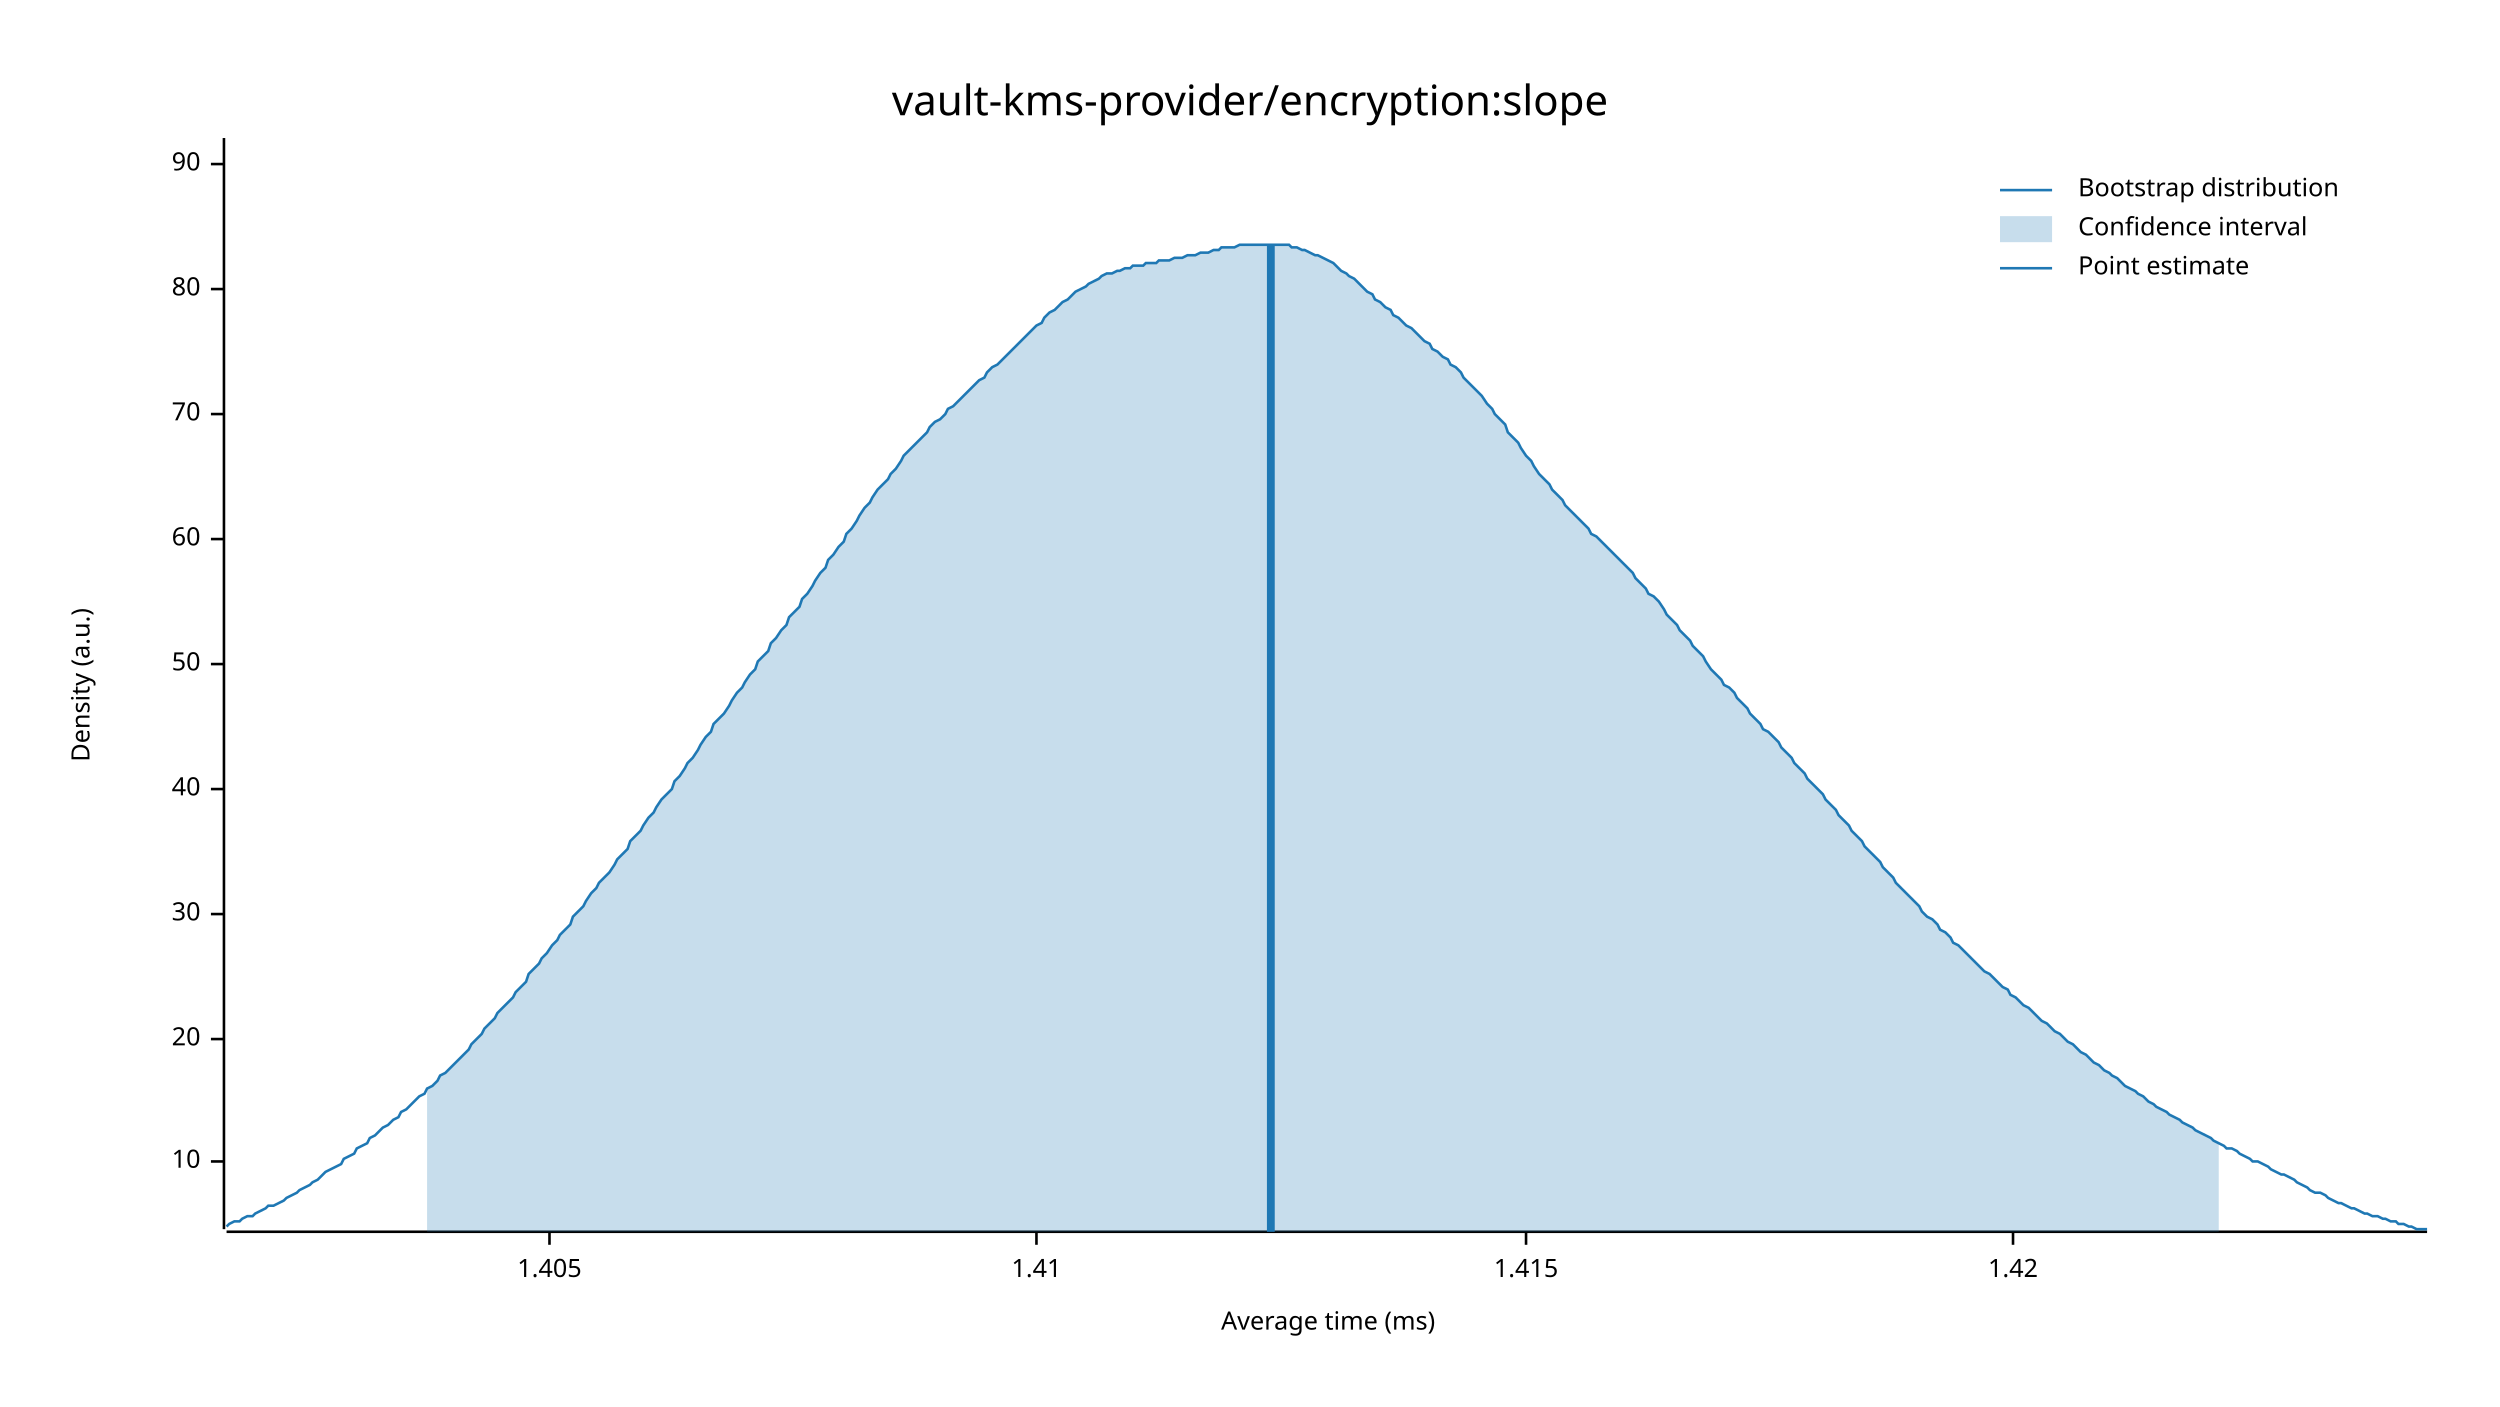
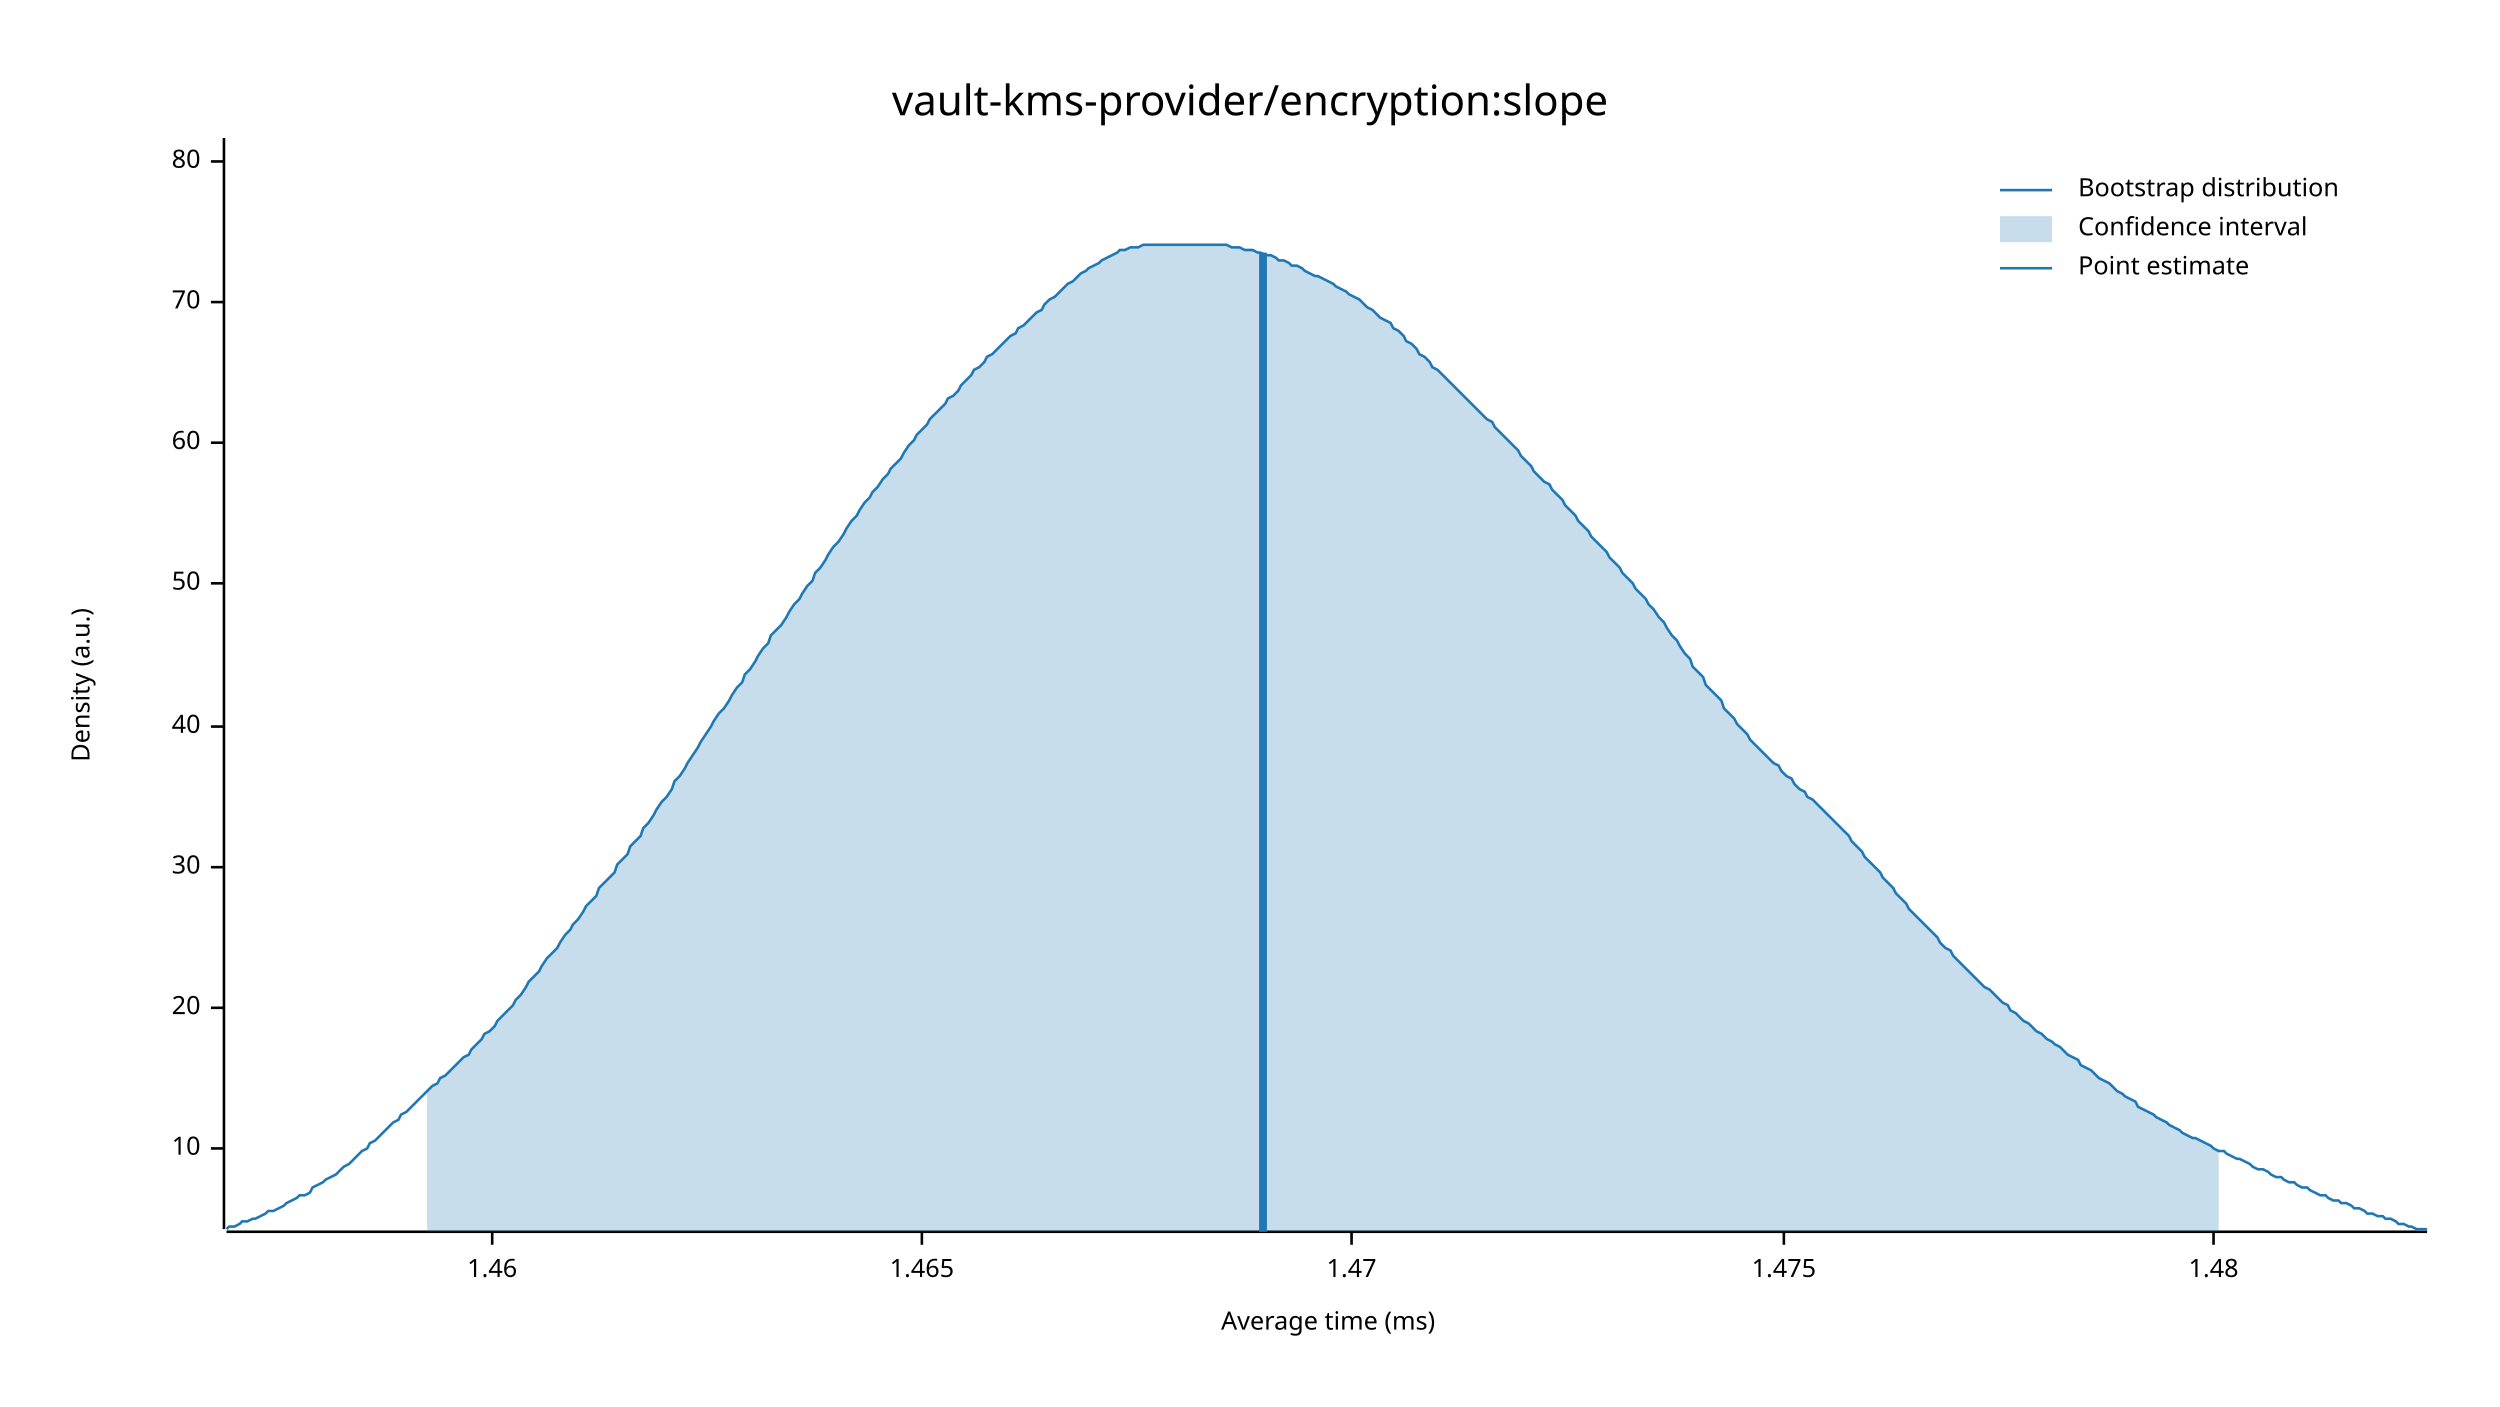
<svg xmlns="http://www.w3.org/2000/svg" width="960" height="540" viewBox="0 0 960 540">
  <text x="480" y="32" dy="0.76em" text-anchor="middle" font-family="sans-serif" font-size="16.129" opacity="1" fill="#000000">
vault-kms-provider/encryption:slope
</text>
  <text x="27" y="263" dy="0.76em" text-anchor="middle" font-family="sans-serif" font-size="9.677" opacity="1" fill="#000000" transform="rotate(270, 27, 263)">
Density (a.u.)
</text>
  <text x="510" y="513" dy="-0.5ex" text-anchor="middle" font-family="sans-serif" font-size="9.677" opacity="1" fill="#000000">
Average time (ms)
</text>
  <polyline fill="none" opacity="1" stroke="#000000" stroke-width="1" points="86,53 86,472 " />
-   <text x="77" y="446" dy="0.5ex" text-anchor="end" font-family="sans-serif" font-size="9.677" opacity="1" fill="#000000">
+   <text x="77" y="441" dy="0.5ex" text-anchor="end" font-family="sans-serif" font-size="9.677" opacity="1" fill="#000000">
10
</text>
-   <polyline fill="none" opacity="1" stroke="#000000" stroke-width="1" points="81,446 86,446 " />
-   <text x="77" y="399" dy="0.5ex" text-anchor="end" font-family="sans-serif" font-size="9.677" opacity="1" fill="#000000">
+   <polyline fill="none" opacity="1" stroke="#000000" stroke-width="1" points="81,441 86,441 " />
+   <text x="77" y="387" dy="0.5ex" text-anchor="end" font-family="sans-serif" font-size="9.677" opacity="1" fill="#000000">
20
</text>
-   <polyline fill="none" opacity="1" stroke="#000000" stroke-width="1" points="81,399 86,399 " />
-   <text x="77" y="351" dy="0.5ex" text-anchor="end" font-family="sans-serif" font-size="9.677" opacity="1" fill="#000000">
+   <polyline fill="none" opacity="1" stroke="#000000" stroke-width="1" points="81,387 86,387 " />
+   <text x="77" y="333" dy="0.5ex" text-anchor="end" font-family="sans-serif" font-size="9.677" opacity="1" fill="#000000">
30
</text>
-   <polyline fill="none" opacity="1" stroke="#000000" stroke-width="1" points="81,351 86,351 " />
-   <text x="77" y="303" dy="0.5ex" text-anchor="end" font-family="sans-serif" font-size="9.677" opacity="1" fill="#000000">
+   <polyline fill="none" opacity="1" stroke="#000000" stroke-width="1" points="81,333 86,333 " />
+   <text x="77" y="279" dy="0.5ex" text-anchor="end" font-family="sans-serif" font-size="9.677" opacity="1" fill="#000000">
40
</text>
-   <polyline fill="none" opacity="1" stroke="#000000" stroke-width="1" points="81,303 86,303 " />
-   <text x="77" y="255" dy="0.5ex" text-anchor="end" font-family="sans-serif" font-size="9.677" opacity="1" fill="#000000">
+   <polyline fill="none" opacity="1" stroke="#000000" stroke-width="1" points="81,279 86,279 " />
+   <text x="77" y="224" dy="0.5ex" text-anchor="end" font-family="sans-serif" font-size="9.677" opacity="1" fill="#000000">
50
</text>
-   <polyline fill="none" opacity="1" stroke="#000000" stroke-width="1" points="81,255 86,255 " />
-   <text x="77" y="207" dy="0.5ex" text-anchor="end" font-family="sans-serif" font-size="9.677" opacity="1" fill="#000000">
+   <polyline fill="none" opacity="1" stroke="#000000" stroke-width="1" points="81,224 86,224 " />
+   <text x="77" y="170" dy="0.5ex" text-anchor="end" font-family="sans-serif" font-size="9.677" opacity="1" fill="#000000">
60
</text>
-   <polyline fill="none" opacity="1" stroke="#000000" stroke-width="1" points="81,207 86,207 " />
-   <text x="77" y="159" dy="0.5ex" text-anchor="end" font-family="sans-serif" font-size="9.677" opacity="1" fill="#000000">
+   <polyline fill="none" opacity="1" stroke="#000000" stroke-width="1" points="81,170 86,170 " />
+   <text x="77" y="116" dy="0.5ex" text-anchor="end" font-family="sans-serif" font-size="9.677" opacity="1" fill="#000000">
70
</text>
-   <polyline fill="none" opacity="1" stroke="#000000" stroke-width="1" points="81,159 86,159 " />
-   <text x="77" y="111" dy="0.5ex" text-anchor="end" font-family="sans-serif" font-size="9.677" opacity="1" fill="#000000">
+   <polyline fill="none" opacity="1" stroke="#000000" stroke-width="1" points="81,116 86,116 " />
+   <text x="77" y="62" dy="0.5ex" text-anchor="end" font-family="sans-serif" font-size="9.677" opacity="1" fill="#000000">
80
</text>
-   <polyline fill="none" opacity="1" stroke="#000000" stroke-width="1" points="81,111 86,111 " />
-   <text x="77" y="63" dy="0.5ex" text-anchor="end" font-family="sans-serif" font-size="9.677" opacity="1" fill="#000000">
- 90
+   <polyline fill="none" opacity="1" stroke="#000000" stroke-width="1" points="81,62 86,62 " />
+   <polyline fill="none" opacity="1" stroke="#000000" stroke-width="1" points="87,473 932,473 " />
+   <text x="189" y="483" dy="0.76em" text-anchor="middle" font-family="sans-serif" font-size="9.677" opacity="1" fill="#000000">
+ 1.46
</text>
-   <polyline fill="none" opacity="1" stroke="#000000" stroke-width="1" points="81,63 86,63 " />
-   <polyline fill="none" opacity="1" stroke="#000000" stroke-width="1" points="87,473 932,473 " />
-   <text x="211" y="483" dy="0.76em" text-anchor="middle" font-family="sans-serif" font-size="9.677" opacity="1" fill="#000000">
- 1.405
+   <polyline fill="none" opacity="1" stroke="#000000" stroke-width="1" points="189,473 189,478 " />
+   <text x="354" y="483" dy="0.76em" text-anchor="middle" font-family="sans-serif" font-size="9.677" opacity="1" fill="#000000">
+ 1.465
</text>
-   <polyline fill="none" opacity="1" stroke="#000000" stroke-width="1" points="211,473 211,478 " />
-   <text x="398" y="483" dy="0.76em" text-anchor="middle" font-family="sans-serif" font-size="9.677" opacity="1" fill="#000000">
- 1.41
+   <polyline fill="none" opacity="1" stroke="#000000" stroke-width="1" points="354,473 354,478 " />
+   <text x="519" y="483" dy="0.76em" text-anchor="middle" font-family="sans-serif" font-size="9.677" opacity="1" fill="#000000">
+ 1.47
</text>
-   <polyline fill="none" opacity="1" stroke="#000000" stroke-width="1" points="398,473 398,478 " />
-   <text x="586" y="483" dy="0.76em" text-anchor="middle" font-family="sans-serif" font-size="9.677" opacity="1" fill="#000000">
- 1.415
+   <polyline fill="none" opacity="1" stroke="#000000" stroke-width="1" points="519,473 519,478 " />
+   <text x="685" y="483" dy="0.76em" text-anchor="middle" font-family="sans-serif" font-size="9.677" opacity="1" fill="#000000">
+ 1.475
</text>
-   <polyline fill="none" opacity="1" stroke="#000000" stroke-width="1" points="586,473 586,478 " />
-   <text x="773" y="483" dy="0.76em" text-anchor="middle" font-family="sans-serif" font-size="9.677" opacity="1" fill="#000000">
- 1.42
+   <polyline fill="none" opacity="1" stroke="#000000" stroke-width="1" points="685,473 685,478 " />
+   <text x="850" y="483" dy="0.76em" text-anchor="middle" font-family="sans-serif" font-size="9.677" opacity="1" fill="#000000">
+ 1.48
</text>
-   <polyline fill="none" opacity="1" stroke="#000000" stroke-width="1" points="773,473 773,478 " />
-   <polyline fill="none" opacity="1" stroke="#1F78B4" stroke-width="1" points="87,471 88,470 90,469 92,469 93,468 95,467 97,467 98,466 100,465 102,464 103,463 105,463 107,462 109,461 110,460 112,459 114,458 115,457 117,456 119,455 120,454 122,453 124,451 125,450 127,449 129,448 131,447 132,445 134,444 136,443 137,441 139,440 141,439 142,437 144,436 146,434 147,433 149,432 151,430 153,429 154,427 156,426 158,424 159,423 161,421 163,420 164,418 166,417 168,415 169,413 171,412 173,410 175,408 176,407 178,405 180,403 181,401 183,399 185,397 186,395 188,393 190,391 191,389 193,387 195,385 197,383 198,381 200,379 202,377 203,374 205,372 207,370 208,368 210,366 212,363 214,361 215,359 217,357 219,355 220,352 222,350 224,348 225,346 227,343 229,341 230,339 232,337 234,335 236,332 237,330 239,328 241,326 242,323 244,321 246,319 247,317 249,314 251,312 252,310 254,307 256,305 258,303 259,300 261,298 263,295 264,293 266,291 268,288 269,286 271,283 273,281 274,278 276,276 278,274 280,271 281,269 283,266 285,264 286,262 288,259 290,257 291,254 293,252 295,250 296,247 298,245 300,242 302,240 303,237 305,235 307,233 308,230 310,228 312,225 313,223 315,220 317,218 318,215 320,213 322,210 324,208 325,205 327,203 329,200 330,198 332,195 334,193 335,191 337,188 339,186 341,184 342,182 344,180 346,177 347,175 349,173 351,171 352,170 354,168 356,166 357,164 359,162 361,161 363,159 364,157 366,156 368,154 369,153 371,151 373,149 374,148 376,146 378,145 379,143 381,141 383,140 385,138 386,137 388,135 390,133 391,132 393,130 395,128 396,127 398,125 400,124 401,122 403,120 405,119 407,117 408,116 410,115 412,113 413,112 415,111 417,110 418,109 420,108 422,107 423,106 425,105 427,105 429,104 430,104 432,103 434,103 435,102 437,102 439,102 440,101 442,101 444,101 445,100 447,100 449,100 451,99 452,99 454,99 456,98 457,98 459,98 461,97 462,97 464,97 466,96 468,96 469,95 471,95 473,95 474,95 476,94 478,94 479,94 481,94 483,94 484,94 486,94 488,94 490,94 491,94 493,94 495,94 496,95 498,95 500,96 501,96 503,97 505,98 506,98 508,99 510,100 512,101 513,102 515,104 517,105 518,106 520,107 522,109 523,110 525,112 527,113 528,115 530,116 532,118 534,119 535,121 537,122 539,124 540,125 542,126 544,128 545,129 547,131 549,132 550,134 552,135 554,137 556,138 557,140 559,141 561,143 562,145 564,147 566,149 567,150 569,152 571,155 573,157 574,159 576,161 578,163 579,166 581,168 583,170 584,172 586,175 588,177 589,179 591,182 593,184 595,186 596,188 598,190 600,192 601,194 603,196 605,198 606,199 608,201 610,203 611,205 613,206 615,208 617,210 618,211 620,213 622,215 623,216 625,218 627,220 628,222 630,224 632,226 633,228 635,229 637,231 639,234 640,236 642,238 644,240 645,242 647,244 649,246 650,248 652,250 654,252 655,254 657,257 659,259 661,261 662,263 664,264 666,266 667,268 669,270 671,272 672,274 674,276 676,278 677,280 679,281 681,283 683,285 684,287 686,289 688,291 689,293 691,295 693,297 694,299 696,301 698,303 700,305 701,307 703,309 705,311 706,313 708,315 710,317 711,319 713,321 715,323 716,325 718,327 720,329 722,331 723,333 725,335 727,337 728,339 730,341 732,343 733,344 735,346 737,348 738,350 740,352 742,353 744,355 745,357 747,358 749,360 750,362 752,363 754,365 755,366 757,368 759,370 760,371 762,373 764,374 766,376 767,377 769,379 771,380 772,382 774,383 776,385 777,386 779,387 781,389 782,390 784,392 786,393 788,395 789,396 791,397 793,399 794,400 796,401 798,403 799,404 801,405 803,407 804,408 806,409 808,411 810,412 811,413 813,414 815,416 816,417 818,418 820,419 821,420 823,421 825,423 827,424 828,425 830,426 832,427 833,428 835,429 837,430 838,431 840,432 842,433 843,434 845,435 847,436 849,437 850,438 852,439 854,440 855,441 857,441 859,442 860,443 862,444 864,445 865,446 867,446 869,447 871,448 872,449 874,450 876,451 877,451 879,452 881,453 882,454 884,455 886,456 887,457 889,458 891,458 893,459 894,460 896,461 898,462 899,462 901,463 903,464 904,464 906,465 908,466 909,466 911,467 913,467 915,468 916,468 918,469 920,469 921,470 923,470 925,471 926,471 928,472 930,472 932,472 " />
-   <polygon opacity="0.25" fill="#1F78B4" points="164,418 166,417 168,415 169,413 171,412 173,410 175,408 176,407 178,405 180,403 181,401 183,399 185,397 186,395 188,393 190,391 191,389 193,387 195,385 197,383 198,381 200,379 202,377 203,374 205,372 207,370 208,368 210,366 212,363 214,361 215,359 217,357 219,355 220,352 222,350 224,348 225,346 227,343 229,341 230,339 232,337 234,335 236,332 237,330 239,328 241,326 242,323 244,321 246,319 247,317 249,314 251,312 252,310 254,307 256,305 258,303 259,300 261,298 263,295 264,293 266,291 268,288 269,286 271,283 273,281 274,278 276,276 278,274 280,271 281,269 283,266 285,264 286,262 288,259 290,257 291,254 293,252 295,250 296,247 298,245 300,242 302,240 303,237 305,235 307,233 308,230 310,228 312,225 313,223 315,220 317,218 318,215 320,213 322,210 324,208 325,205 327,203 329,200 330,198 332,195 334,193 335,191 337,188 339,186 341,184 342,182 344,180 346,177 347,175 349,173 351,171 352,170 354,168 356,166 357,164 359,162 361,161 363,159 364,157 366,156 368,154 369,153 371,151 373,149 374,148 376,146 378,145 379,143 381,141 383,140 385,138 386,137 388,135 390,133 391,132 393,130 395,128 396,127 398,125 400,124 401,122 403,120 405,119 407,117 408,116 410,115 412,113 413,112 415,111 417,110 418,109 420,108 422,107 423,106 425,105 427,105 429,104 430,104 432,103 434,103 435,102 437,102 439,102 440,101 442,101 444,101 445,100 447,100 449,100 451,99 452,99 454,99 456,98 457,98 459,98 461,97 462,97 464,97 466,96 468,96 469,95 471,95 473,95 474,95 476,94 478,94 479,94 481,94 483,94 484,94 486,94 488,94 490,94 491,94 493,94 495,94 496,95 498,95 500,96 501,96 503,97 505,98 506,98 508,99 510,100 512,101 513,102 515,104 517,105 518,106 520,107 522,109 523,110 525,112 527,113 528,115 530,116 532,118 534,119 535,121 537,122 539,124 540,125 542,126 544,128 545,129 547,131 549,132 550,134 552,135 554,137 556,138 557,140 559,141 561,143 562,145 564,147 566,149 567,150 569,152 571,155 573,157 574,159 576,161 578,163 579,166 581,168 583,170 584,172 586,175 588,177 589,179 591,182 593,184 595,186 596,188 598,190 600,192 601,194 603,196 605,198 606,199 608,201 610,203 611,205 613,206 615,208 617,210 618,211 620,213 622,215 623,216 625,218 627,220 628,222 630,224 632,226 633,228 635,229 637,231 639,234 640,236 642,238 644,240 645,242 647,244 649,246 650,248 652,250 654,252 655,254 657,257 659,259 661,261 662,263 664,264 666,266 667,268 669,270 671,272 672,274 674,276 676,278 677,280 679,281 681,283 683,285 684,287 686,289 688,291 689,293 691,295 693,297 694,299 696,301 698,303 700,305 701,307 703,309 705,311 706,313 708,315 710,317 711,319 713,321 715,323 716,325 718,327 720,329 722,331 723,333 725,335 727,337 728,339 730,341 732,343 733,344 735,346 737,348 738,350 740,352 742,353 744,355 745,357 747,358 749,360 750,362 752,363 754,365 755,366 757,368 759,370 760,371 762,373 764,374 766,376 767,377 769,379 771,380 772,382 774,383 776,385 777,386 779,387 781,389 782,390 784,392 786,393 788,395 789,396 791,397 793,399 794,400 796,401 798,403 799,404 801,405 803,407 804,408 806,409 808,411 810,412 811,413 813,414 815,416 816,417 818,418 820,419 821,420 823,421 825,423 827,424 828,425 830,426 832,427 833,428 835,429 837,430 838,431 840,432 842,433 843,434 845,435 847,436 849,437 850,438 852,439 852,473 164,473 " />
-   <polyline fill="none" opacity="1" stroke="#1F78B4" stroke-width="3" points="488,473 488,94 " />
+   <polyline fill="none" opacity="1" stroke="#000000" stroke-width="1" points="850,473 850,478 " />
+   <polyline fill="none" opacity="1" stroke="#1F78B4" stroke-width="1" points="87,472 88,471 90,471 92,470 93,469 95,469 97,468 98,468 100,467 102,466 103,465 105,465 107,464 109,463 110,462 112,461 114,460 115,459 117,459 119,458 120,456 122,455 124,454 125,453 127,452 129,451 131,449 132,448 134,447 136,445 137,444 139,442 141,441 142,439 144,438 146,436 147,435 149,433 151,431 153,430 154,428 156,427 158,425 159,424 161,422 163,420 164,419 166,417 168,416 169,414 171,413 173,411 175,409 176,408 178,406 180,405 181,403 183,401 185,399 186,397 188,396 190,394 191,392 193,390 195,388 197,386 198,384 200,382 202,379 203,377 205,375 207,373 208,371 210,368 212,366 214,364 215,362 217,359 219,357 220,355 222,353 224,350 225,348 227,346 229,344 230,341 232,339 234,337 236,335 237,332 239,330 241,328 242,325 244,323 246,321 247,318 249,316 251,313 252,311 254,308 256,306 258,303 259,300 261,298 263,295 264,293 266,290 268,287 269,285 271,282 273,279 274,277 276,274 278,272 280,269 281,267 283,264 285,262 286,259 288,257 290,254 291,252 293,249 295,247 296,244 298,242 300,240 302,237 303,235 305,232 307,230 308,228 310,225 312,223 313,220 315,218 317,215 318,213 320,210 322,208 324,205 325,203 327,200 329,198 330,196 332,193 334,191 335,189 337,187 339,184 341,182 342,180 344,178 346,176 347,174 349,171 351,169 352,167 354,165 356,163 357,161 359,159 361,157 363,155 364,153 366,152 368,150 369,148 371,146 373,144 374,142 376,141 378,139 379,137 381,136 383,134 385,132 386,131 388,129 390,128 391,126 393,125 395,123 396,122 398,120 400,119 401,117 403,115 405,114 407,112 408,111 410,109 412,108 413,107 415,105 417,104 418,103 420,102 422,101 423,100 425,99 427,98 429,97 430,96 432,96 434,95 435,95 437,95 439,94 440,94 442,94 444,94 445,94 447,94 449,94 451,94 452,94 454,94 456,94 457,94 459,94 461,94 462,94 464,94 466,94 468,94 469,94 471,94 473,95 474,95 476,95 478,96 479,96 481,96 483,97 484,97 486,98 488,98 490,99 491,100 493,100 495,101 496,102 498,102 500,103 501,104 503,105 505,106 506,106 508,107 510,108 512,109 513,110 515,111 517,112 518,113 520,114 522,115 523,116 525,118 527,119 528,120 530,122 532,123 534,124 535,126 537,127 539,129 540,131 542,132 544,134 545,136 547,137 549,139 550,141 552,142 554,144 556,146 557,147 559,149 561,151 562,152 564,154 566,156 567,157 569,159 571,161 573,162 574,164 576,166 578,168 579,169 581,171 583,173 584,175 586,177 588,179 589,181 591,183 593,185 595,186 596,188 598,190 600,192 601,194 603,196 605,198 606,200 608,202 610,204 611,206 613,208 615,210 617,212 618,214 620,216 622,218 623,220 625,222 627,224 628,226 630,228 632,230 633,232 635,234 637,237 639,239 640,241 642,244 644,246 645,248 647,251 649,253 650,256 652,258 654,260 655,263 657,265 659,267 661,269 662,272 664,274 666,276 667,278 669,280 671,282 672,284 674,286 676,288 677,289 679,291 681,293 683,294 684,296 686,298 688,299 689,301 691,303 693,304 694,306 696,307 698,309 700,311 701,312 703,314 705,316 706,317 708,319 710,321 711,323 713,325 715,327 716,329 718,331 720,333 722,335 723,337 725,339 727,341 728,343 730,345 732,347 733,349 735,351 737,353 738,354 740,356 742,358 744,360 745,362 747,364 749,365 750,367 752,369 754,371 755,372 757,374 759,376 760,377 762,379 764,380 766,382 767,383 769,385 771,386 772,388 774,389 776,391 777,392 779,393 781,395 782,396 784,397 786,399 788,400 789,401 791,402 793,404 794,405 796,406 798,407 799,409 801,410 803,411 804,412 806,414 808,415 810,416 811,417 813,419 815,420 816,421 818,422 820,423 821,425 823,426 825,427 827,428 828,429 830,430 832,431 833,432 835,433 837,434 838,435 840,436 842,437 843,437 845,438 847,439 849,440 850,441 852,442 854,442 855,443 857,444 859,445 860,445 862,446 864,447 865,448 867,449 869,449 871,450 872,451 874,452 876,452 877,453 879,454 881,454 882,455 884,456 886,456 887,457 889,458 891,459 893,459 894,460 896,461 898,461 899,462 901,462 903,463 904,464 906,464 908,465 909,466 911,466 913,467 915,467 916,468 918,468 920,469 921,470 923,470 925,471 926,471 928,472 930,472 932,472 " />
+   <polygon opacity="0.25" fill="#1F78B4" points="164,419 166,417 168,416 169,414 171,413 173,411 175,409 176,408 178,406 180,405 181,403 183,401 185,399 186,397 188,396 190,394 191,392 193,390 195,388 197,386 198,384 200,382 202,379 203,377 205,375 207,373 208,371 210,368 212,366 214,364 215,362 217,359 219,357 220,355 222,353 224,350 225,348 227,346 229,344 230,341 232,339 234,337 236,335 237,332 239,330 241,328 242,325 244,323 246,321 247,318 249,316 251,313 252,311 254,308 256,306 258,303 259,300 261,298 263,295 264,293 266,290 268,287 269,285 271,282 273,279 274,277 276,274 278,272 280,269 281,267 283,264 285,262 286,259 288,257 290,254 291,252 293,249 295,247 296,244 298,242 300,240 302,237 303,235 305,232 307,230 308,228 310,225 312,223 313,220 315,218 317,215 318,213 320,210 322,208 324,205 325,203 327,200 329,198 330,196 332,193 334,191 335,189 337,187 339,184 341,182 342,180 344,178 346,176 347,174 349,171 351,169 352,167 354,165 356,163 357,161 359,159 361,157 363,155 364,153 366,152 368,150 369,148 371,146 373,144 374,142 376,141 378,139 379,137 381,136 383,134 385,132 386,131 388,129 390,128 391,126 393,125 395,123 396,122 398,120 400,119 401,117 403,115 405,114 407,112 408,111 410,109 412,108 413,107 415,105 417,104 418,103 420,102 422,101 423,100 425,99 427,98 429,97 430,96 432,96 434,95 435,95 437,95 439,94 440,94 442,94 444,94 445,94 447,94 449,94 451,94 452,94 454,94 456,94 457,94 459,94 461,94 462,94 464,94 466,94 468,94 469,94 471,94 473,95 474,95 476,95 478,96 479,96 481,96 483,97 484,97 486,98 488,98 490,99 491,100 493,100 495,101 496,102 498,102 500,103 501,104 503,105 505,106 506,106 508,107 510,108 512,109 513,110 515,111 517,112 518,113 520,114 522,115 523,116 525,118 527,119 528,120 530,122 532,123 534,124 535,126 537,127 539,129 540,131 542,132 544,134 545,136 547,137 549,139 550,141 552,142 554,144 556,146 557,147 559,149 561,151 562,152 564,154 566,156 567,157 569,159 571,161 573,162 574,164 576,166 578,168 579,169 581,171 583,173 584,175 586,177 588,179 589,181 591,183 593,185 595,186 596,188 598,190 600,192 601,194 603,196 605,198 606,200 608,202 610,204 611,206 613,208 615,210 617,212 618,214 620,216 622,218 623,220 625,222 627,224 628,226 630,228 632,230 633,232 635,234 637,237 639,239 640,241 642,244 644,246 645,248 647,251 649,253 650,256 652,258 654,260 655,263 657,265 659,267 661,269 662,272 664,274 666,276 667,278 669,280 671,282 672,284 674,286 676,288 677,289 679,291 681,293 683,294 684,296 686,298 688,299 689,301 691,303 693,304 694,306 696,307 698,309 700,311 701,312 703,314 705,316 706,317 708,319 710,321 711,323 713,325 715,327 716,329 718,331 720,333 722,335 723,337 725,339 727,341 728,343 730,345 732,347 733,349 735,351 737,353 738,354 740,356 742,358 744,360 745,362 747,364 749,365 750,367 752,369 754,371 755,372 757,374 759,376 760,377 762,379 764,380 766,382 767,383 769,385 771,386 772,388 774,389 776,391 777,392 779,393 781,395 782,396 784,397 786,399 788,400 789,401 791,402 793,404 794,405 796,406 798,407 799,409 801,410 803,411 804,412 806,414 808,415 810,416 811,417 813,419 815,420 816,421 818,422 820,423 821,425 823,426 825,427 827,428 828,429 830,430 832,431 833,432 835,433 837,434 838,435 840,436 842,437 843,437 845,438 847,439 849,440 850,441 852,442 852,473 164,473 " />
+   <polyline fill="none" opacity="1" stroke="#1F78B4" stroke-width="3" points="485,473 485,97 " />
  <text x="798" y="68" dy="0.76em" text-anchor="start" font-family="sans-serif" font-size="9.677" opacity="1" fill="#000000">
Bootstrap distribution
</text>
  <text x="798" y="83" dy="0.76em" text-anchor="start" font-family="sans-serif" font-size="9.677" opacity="1" fill="#000000">
Confidence interval
</text>
  <text x="798" y="98" dy="0.76em" text-anchor="start" font-family="sans-serif" font-size="9.677" opacity="1" fill="#000000">
Point estimate
</text>
  <polyline fill="none" opacity="1" stroke="#1F78B4" stroke-width="1" points="768,73 788,73 " />
  <rect x="768" y="83" width="20" height="10" opacity="0.25" fill="#1F78B4" stroke="none" />
  <polyline fill="none" opacity="1" stroke="#1F78B4" stroke-width="1" points="768,103 788,103 " />
</svg>
